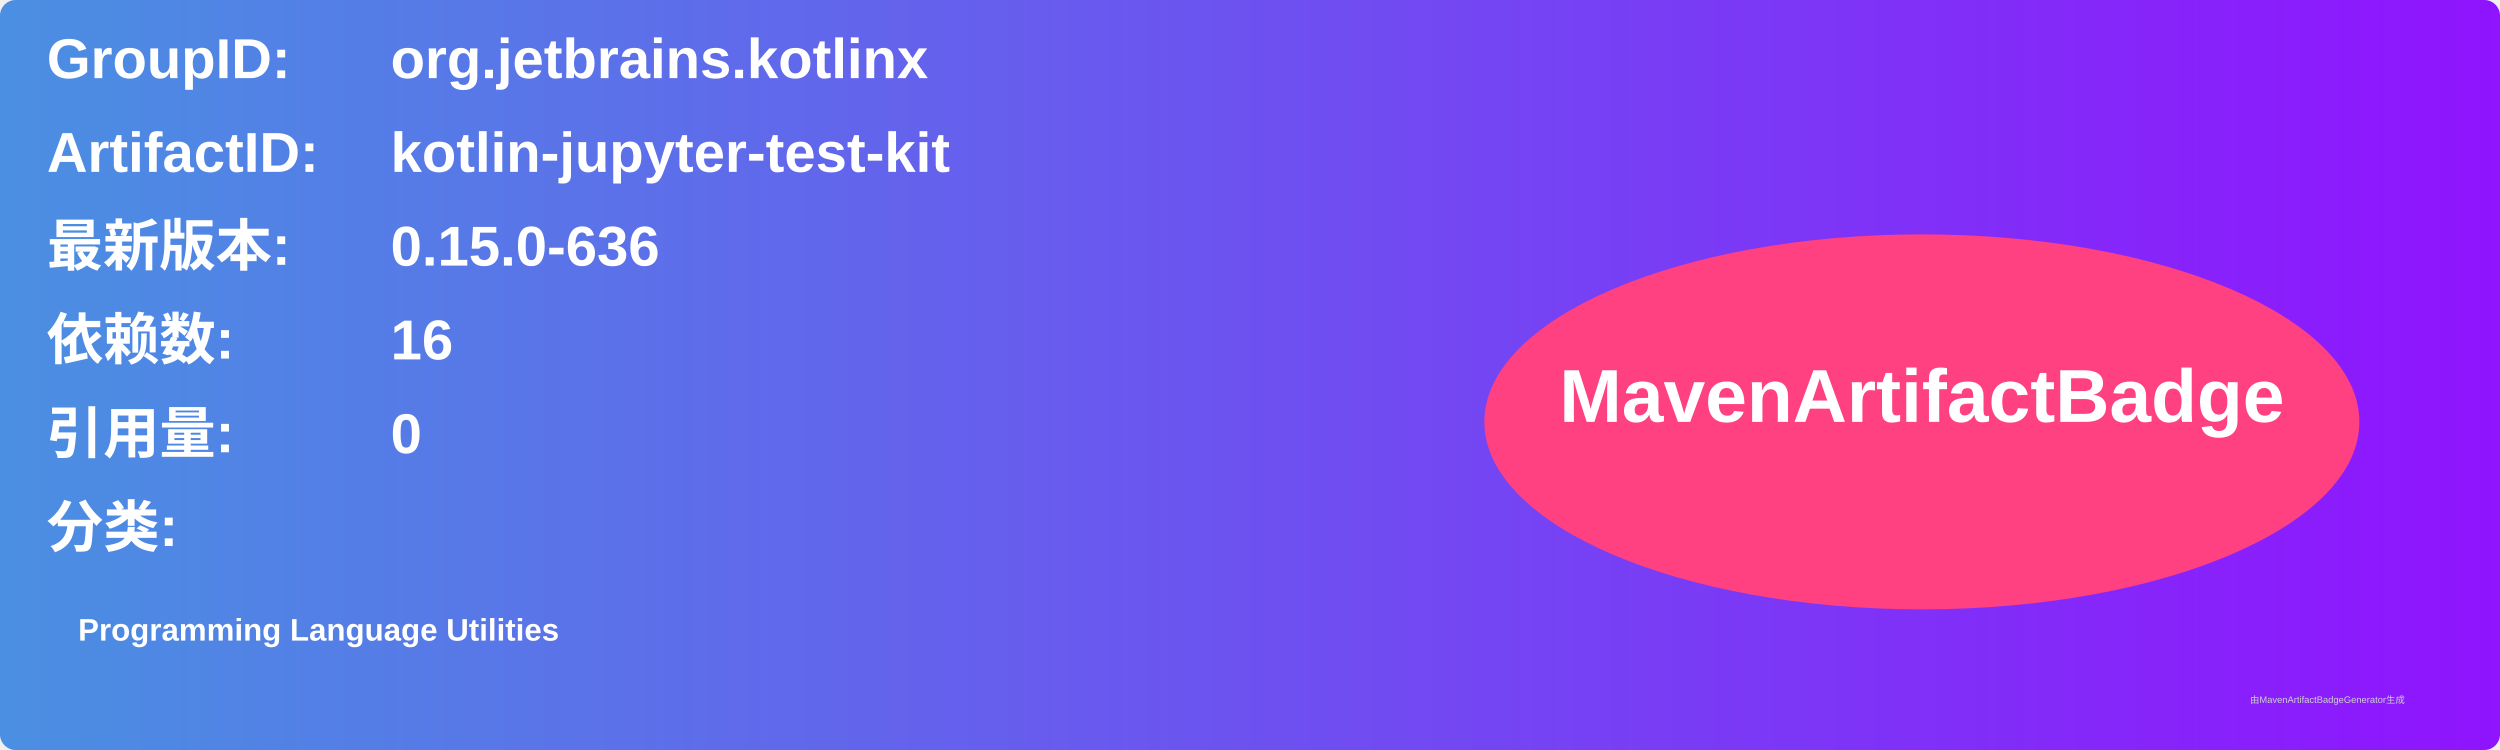
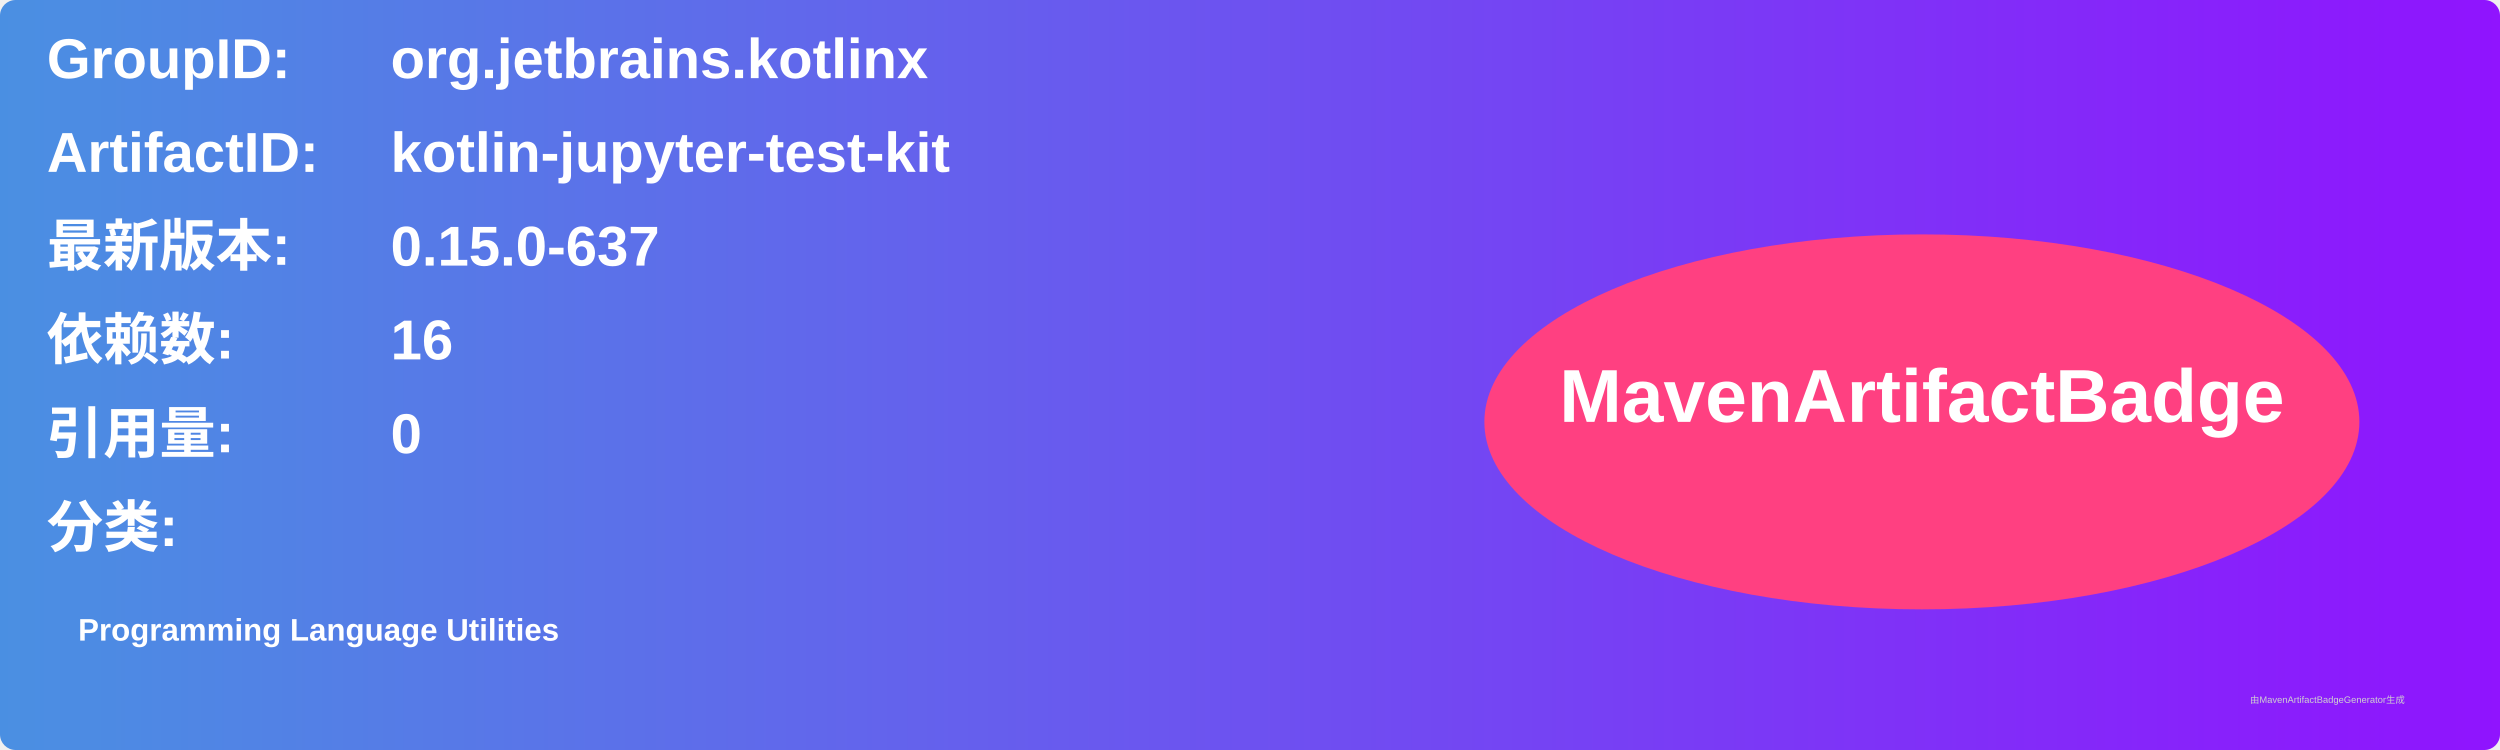
<svg xmlns="http://www.w3.org/2000/svg" width="800" height="240" viewBox="0 0 800 240">
  <linearGradient id="grad" x1="0%" y1="0%" x2="100%" y2="0%">
    <stop offset="0%" stop-color="#4a90e2" />
    <stop offset="100%" stop-color="#9013fe" />
  </linearGradient>
  <rect width="100%" height="100%" rx="5" ry="5" fill="url(#grad)" />
  <g transform="translate(15, 15)">
    <text x="0" y="10" font-family="Arial" font-size="18" fill="white" font-weight="bold" width="260">GroupID:</text>
    <text x="110" y="10" font-family="Arial" font-size="18" fill="white" font-weight="bold" width="460">org.jetbrains.kotlinx</text>
    <text x="0" y="40" font-family="Arial" font-size="18" fill="white" font-weight="bold" width="260">ArtifactID:</text>
    <text x="110" y="40" font-family="Arial" font-size="18" fill="white" font-weight="bold" width="460">kotlin-jupyter-test-kit</text>
    <text x="0" y="70" font-family="Arial" font-size="18" fill="white" font-weight="bold">最新版本:</text>
    <text x="110" y="70" font-family="Arial" font-size="18" fill="white" font-weight="bold">
-       <tspan font-weight="bold">0.15.0-636</tspan>
+       <tspan font-weight="bold">0.15.0-637</tspan>
    </text>
    <text x="0" y="100" font-family="Arial" font-size="18" fill="white" font-weight="bold">依赖数: </text>
    <text x="110" y="100" font-family="Arial" font-size="18" fill="white">
      <tspan font-weight="bold">16</tspan>
    </text>
    <text x="0" y="130" font-family="Arial" font-size="18" fill="white" font-weight="bold">引用量: </text>
    <text x="110" y="130" font-family="Arial" font-size="18" fill="white">
      <tspan font-weight="bold">0</tspan>
    </text>
    <text x="0" y="160" font-family="Arial" font-size="18" fill="white" font-weight="bold">分类:</text>
    <text x="10" y="190" font-family="Arial" font-size="10" fill="white">
      <tspan font-weight="bold">Programming Language Utilities</tspan>
    </text>
    <ellipse cx="600" cy="120" rx="140" ry="60" fill="#ff4081" />
    <text x="600" y="120" text-anchor="middle" font-family="Arial" font-size="24" fill="white" font-weight="bold">MavenArtifactBadge</text>
  </g>
  <text x="720" y="225" font-family="Arial" font-size="3" fill="#d0d0d0">由MavenArtifactBadgeGenerator生成</text>
</svg>
